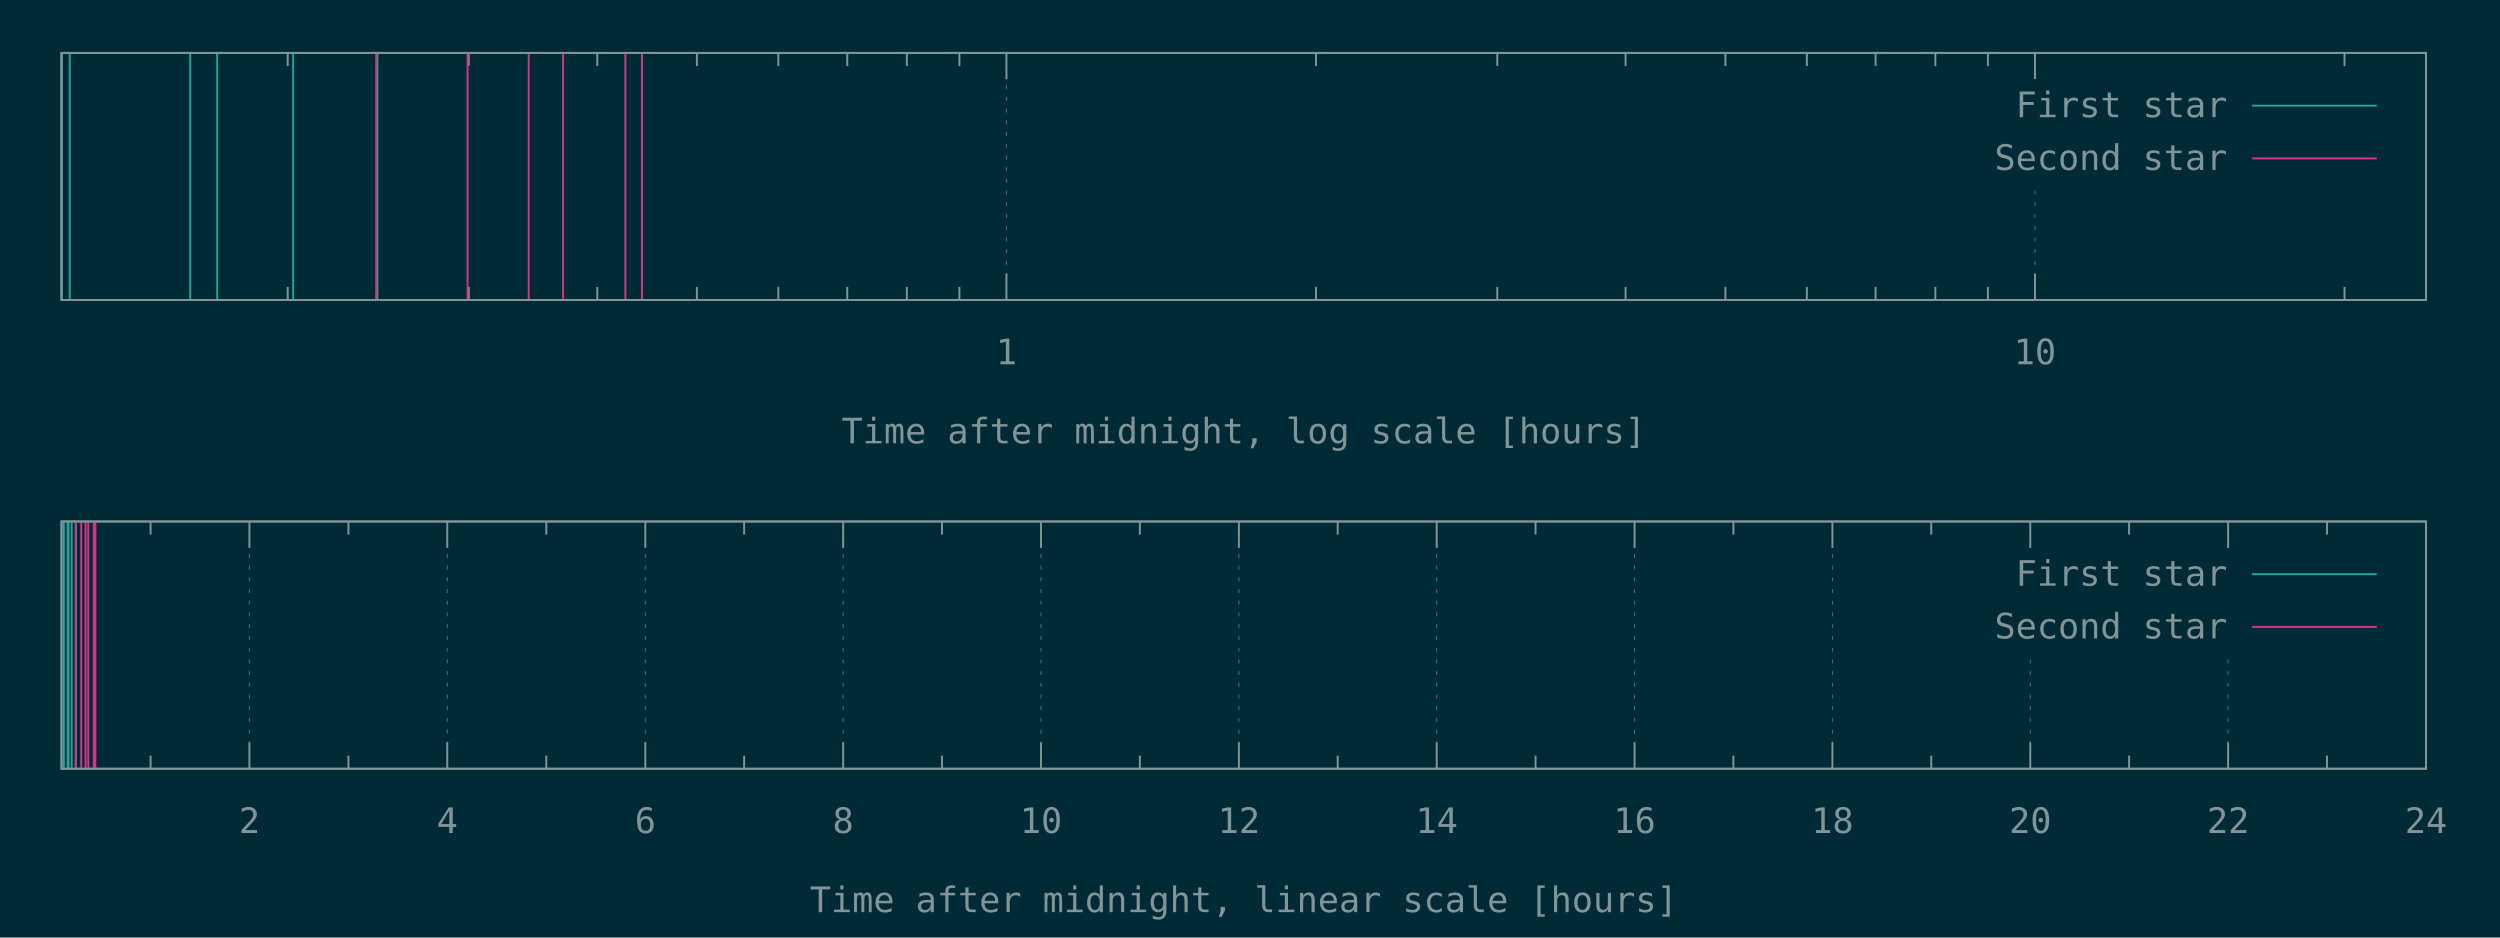
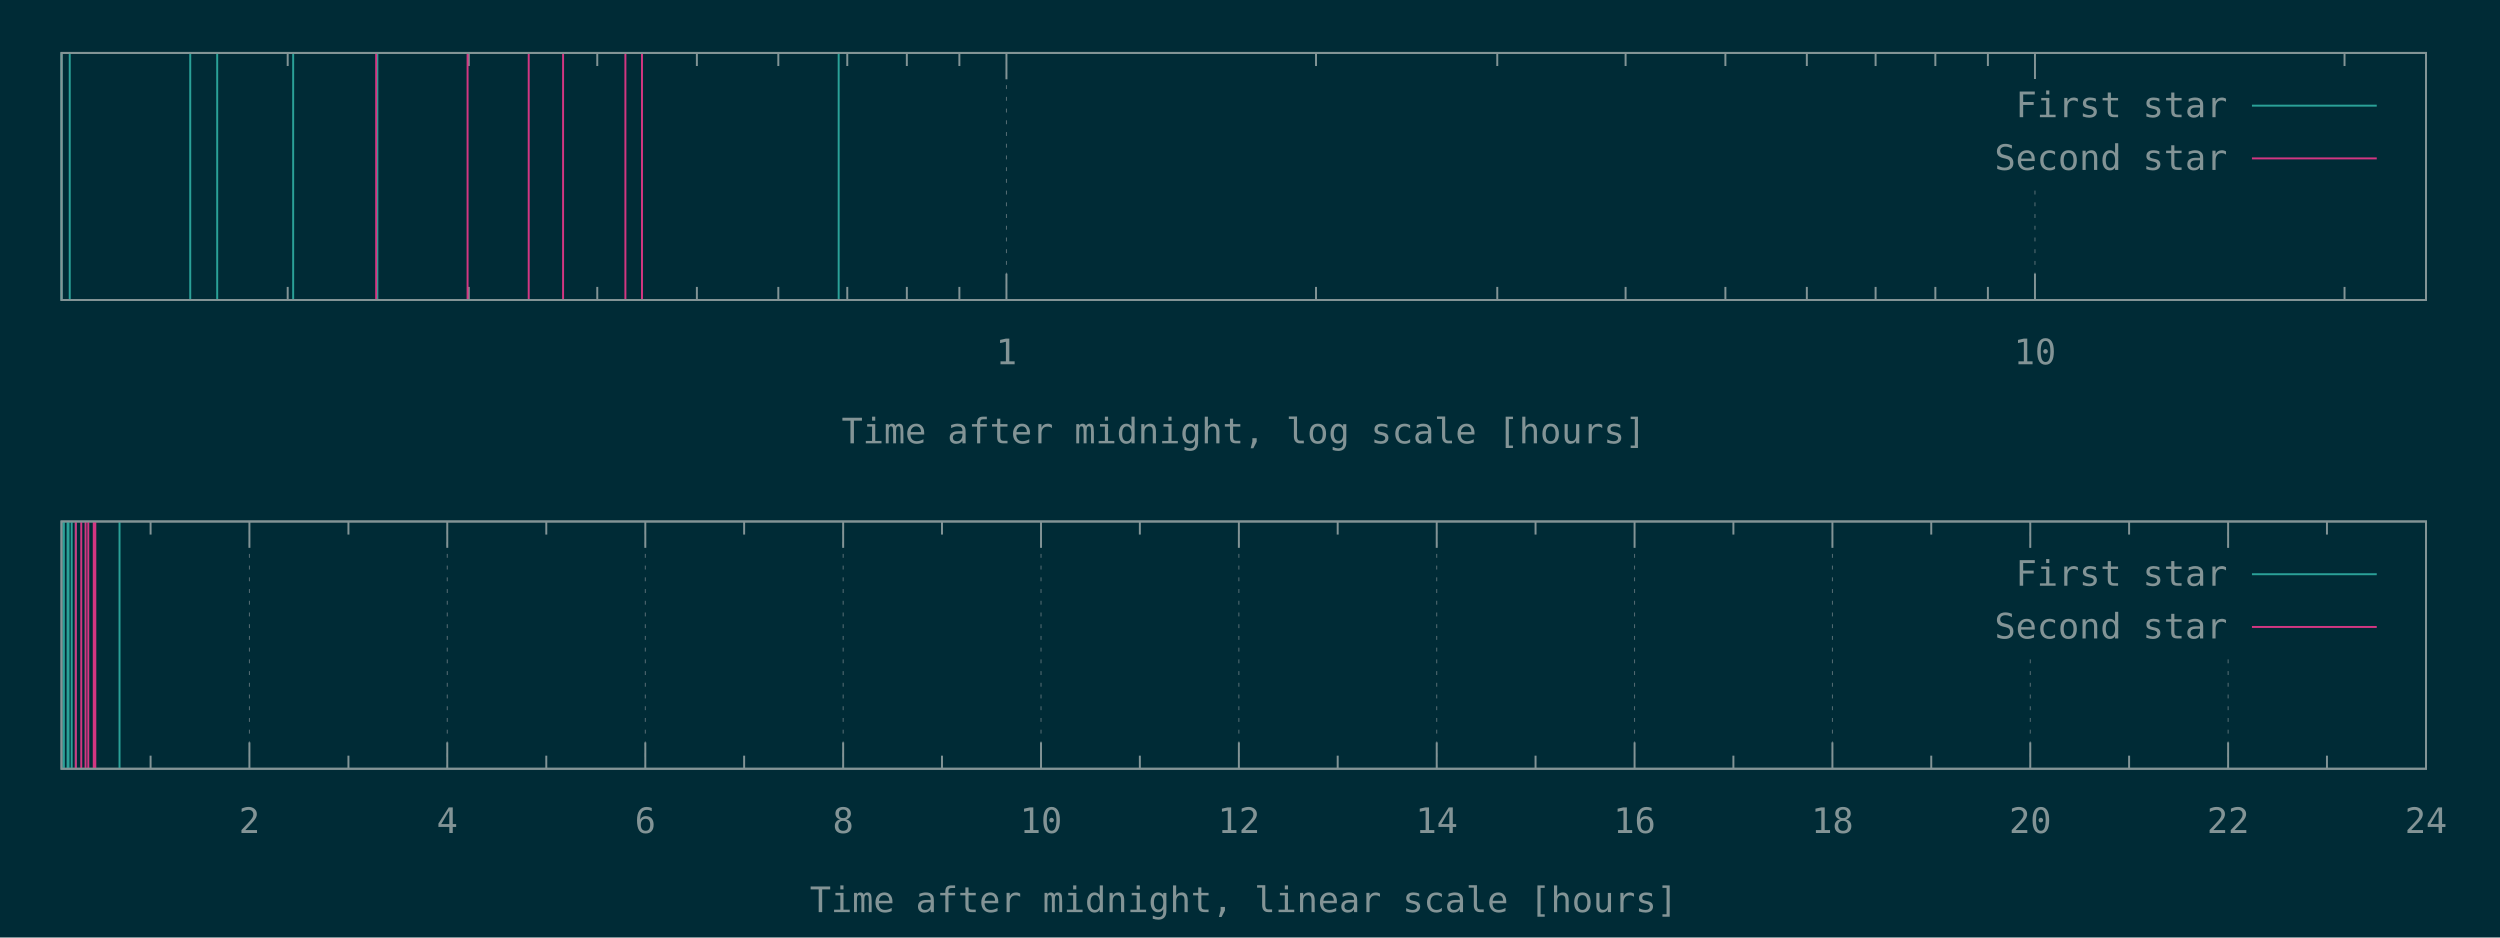
<svg xmlns="http://www.w3.org/2000/svg" xmlns:xlink="http://www.w3.org/1999/xlink" width="1280" height="480" viewBox="0 0 1280 480">
  <g id="gnuplot_canvas">
    <rect x="0" y="0" width="1280" height="480" fill="#002b36" />
    <defs>
      <circle id="gpDot" r="0.5" stroke-width="0.5" stroke="currentColor" />
      <path id="gpPt0" stroke-width="0.148" stroke="currentColor" d="M-1,0 h2 M0,-1 v2" />
      <path id="gpPt1" stroke-width="0.148" stroke="currentColor" d="M-1,-1 L1,1 M1,-1 L-1,1" />
      <path id="gpPt2" stroke-width="0.148" stroke="currentColor" d="M-1,0 L1,0 M0,-1 L0,1 M-1,-1 L1,1 M-1,1 L1,-1" />
      <rect id="gpPt3" stroke-width="0.148" stroke="currentColor" x="-1" y="-1" width="2" height="2" />
      <rect id="gpPt4" stroke-width="0.148" stroke="currentColor" fill="currentColor" x="-1" y="-1" width="2" height="2" />
      <circle id="gpPt5" stroke-width="0.148" stroke="currentColor" cx="0" cy="0" r="1" />
      <use xlink:href="#gpPt5" id="gpPt6" fill="currentColor" stroke="none" />
      <path id="gpPt7" stroke-width="0.148" stroke="currentColor" d="M0,-1.33 L-1.33,0.67 L1.33,0.67 z" />
      <use xlink:href="#gpPt7" id="gpPt8" fill="currentColor" stroke="none" />
      <use xlink:href="#gpPt7" id="gpPt9" stroke="currentColor" transform="rotate(180)" />
      <use xlink:href="#gpPt9" id="gpPt10" fill="currentColor" stroke="none" />
      <use xlink:href="#gpPt3" id="gpPt11" stroke="currentColor" transform="rotate(45)" />
      <use xlink:href="#gpPt11" id="gpPt12" fill="currentColor" stroke="none" />
      <path id="gpPt13" stroke-width="0.148" stroke="currentColor" d="M0,1.330 L1.265,0.411 L0.782,-1.067 L-0.782,-1.076 L-1.265,0.411 z" />
      <use xlink:href="#gpPt13" id="gpPt14" fill="currentColor" stroke="none" />
      <filter id="textbox" filterUnits="objectBoundingBox" x="0" y="0" height="1" width="1">
        <feFlood flood-color="#002B36" flood-opacity="1" result="bgnd" />
        <feComposite in="SourceGraphic" in2="bgnd" operator="atop" />
      </filter>
      <filter id="greybox" filterUnits="objectBoundingBox" x="0" y="0" height="1" width="1">
        <feFlood flood-color="lightgrey" flood-opacity="1" result="grey" />
        <feComposite in="SourceGraphic" in2="grey" operator="atop" />
      </filter>
    </defs>
    <g fill="none" color="#002B36" stroke="currentColor" stroke-width="1.00" stroke-linecap="butt" stroke-linejoin="miter">
</g>
    <g fill="none" color="black" stroke="currentColor" stroke-width="1.00" stroke-linecap="butt" stroke-linejoin="miter">
      <path stroke="rgb(131, 148, 150)" d="M147.3,153.6 L147.3,146.9 M147.3,27.1 L147.3,33.8 M240.0,153.6 L240.0,146.9 M240.0,27.1 L240.0,33.8   M305.8,153.6 L305.8,146.9 M305.8,27.1 L305.8,33.8 M356.8,153.6 L356.8,146.9 M356.8,27.1 L356.8,33.8   M398.5,153.6 L398.5,146.9 M398.5,27.1 L398.5,33.8 M433.8,153.6 L433.8,146.9 M433.8,27.1 L433.8,33.8   M464.3,153.6 L464.3,146.9 M464.3,27.1 L464.3,33.8 M491.2,153.6 L491.2,146.9 M491.2,27.1 L491.2,33.8    " />
    </g>
    <g fill="none" color="black" stroke="rgb(131, 148, 150)" stroke-width="0.50" stroke-linecap="butt" stroke-linejoin="miter">
</g>
    <g fill="none" color="gray" stroke="currentColor" stroke-width="0.50" stroke-linecap="butt" stroke-linejoin="miter">
      <path stroke="rgb( 88, 110, 117)" stroke-dasharray="2,4" class="gridline" d="M515.3,153.6 L515.3,27.1  " />
    </g>
    <g fill="none" color="gray" stroke="rgb( 88, 110, 117)" stroke-width="1.00" stroke-linecap="butt" stroke-linejoin="miter">
</g>
    <g fill="none" color="black" stroke="currentColor" stroke-width="1.00" stroke-linecap="butt" stroke-linejoin="miter">
      <path stroke="rgb(131, 148, 150)" d="M515.3,153.6 L515.3,140.1 M515.3,27.1 L515.3,40.6  " />
      <g transform="translate(515.3,186.5)" stroke="none" fill="rgb(131,148,150)" font-family="Inconsolata" font-size="18.00" text-anchor="middle">
        <text>
          <tspan font-family="Inconsolata"> 1</tspan>
        </text>
      </g>
    </g>
    <g fill="none" color="black" stroke="currentColor" stroke-width="1.00" stroke-linecap="butt" stroke-linejoin="miter">
      <path stroke="rgb(131, 148, 150)" d="M673.8,153.6 L673.8,146.9 M673.8,27.1 L673.8,33.8 M766.6,153.6 L766.6,146.9 M766.6,27.1 L766.6,33.8   M832.3,153.6 L832.3,146.9 M832.3,27.1 L832.3,33.8 M883.4,153.6 L883.4,146.9 M883.4,27.1 L883.4,33.8   M925.1,153.6 L925.1,146.9 M925.1,27.1 L925.1,33.8 M960.3,153.6 L960.3,146.9 M960.3,27.1 L960.3,33.8   M990.9,153.6 L990.9,146.9 M990.9,27.1 L990.9,33.8 M1017.8,153.6 L1017.8,146.9 M1017.8,27.1 L1017.8,33.8    " />
    </g>
    <g fill="none" color="black" stroke="rgb(131, 148, 150)" stroke-width="0.50" stroke-linecap="butt" stroke-linejoin="miter">
</g>
    <g fill="none" color="gray" stroke="currentColor" stroke-width="0.50" stroke-linecap="butt" stroke-linejoin="miter">
      <path stroke="rgb( 88, 110, 117)" stroke-dasharray="2,4" class="gridline" d="M1041.9,153.6 L1041.9,94.6 M1041.9,40.6 L1041.9,27.1  " />
    </g>
    <g fill="none" color="gray" stroke="rgb( 88, 110, 117)" stroke-width="1.00" stroke-linecap="butt" stroke-linejoin="miter">
</g>
    <g fill="none" color="black" stroke="currentColor" stroke-width="1.00" stroke-linecap="butt" stroke-linejoin="miter">
      <path stroke="rgb(131, 148, 150)" d="M1041.9,153.6 L1041.9,140.1 M1041.9,27.1 L1041.9,40.6  " />
      <g transform="translate(1041.9,186.5)" stroke="none" fill="rgb(131,148,150)" font-family="Inconsolata" font-size="18.00" text-anchor="middle">
        <text>
          <tspan font-family="Inconsolata"> 10</tspan>
        </text>
      </g>
    </g>
    <g fill="none" color="black" stroke="currentColor" stroke-width="1.00" stroke-linecap="butt" stroke-linejoin="miter">
      <path stroke="rgb(131, 148, 150)" d="M1200.4,153.6 L1200.4,146.9 M1200.4,27.1 L1200.4,33.8  " />
    </g>
    <g fill="none" color="black" stroke="currentColor" stroke-width="1.00" stroke-linecap="butt" stroke-linejoin="miter">
      <path stroke="rgb(131, 148, 150)" d="M31.5,27.1 L31.5,153.6 L1242.1,153.6 L1242.1,27.1 L31.5,27.1 Z  " />
    </g>
    <g fill="none" color="black" stroke="currentColor" stroke-width="1.00" stroke-linecap="butt" stroke-linejoin="miter">
      <g transform="translate(636.8,227.0)" stroke="none" fill="rgb(131,148,150)" font-family="Inconsolata" font-size="18.00" text-anchor="middle">
        <text>
          <tspan font-family="Inconsolata">Time after midnight, log scale [hours]</tspan>
        </text>
      </g>
    </g>
    <g fill="none" color="black" stroke="currentColor" stroke-width="1.00" stroke-linecap="butt" stroke-linejoin="miter">
</g>
    <g id="gnuplot_plot_1a">
      <g fill="none" color="black" stroke="currentColor" stroke-width="1.00" stroke-linecap="butt" stroke-linejoin="miter">
-         <path stroke="rgb( 42, 161, 152)" d="M31.5,153.6 L31.5,27.1 M35.7,153.6 L35.7,27.1 M97.4,153.6 L97.4,27.1 M111.2,153.6 L111.2,27.1   M150.1,153.6 L150.1,27.1 M193.2,153.6 L193.2,27.1  " />
+         <path stroke="rgb( 42, 161, 152)" d="M31.5,153.6 L31.5,27.1 M35.7,153.6 L35.7,27.1 M97.4,153.6 L97.4,27.1 M111.2,153.6 L111.2,27.1   M150.1,153.6 L150.1,27.1 M193.2,153.6 L193.2,27.1 M429.4,153.6 L429.4,27.1  " />
      </g>
    </g>
    <g id="gnuplot_plot_2a">
      <g fill="none" color="black" stroke="currentColor" stroke-width="1.00" stroke-linecap="butt" stroke-linejoin="miter">
        <path stroke="rgb(211,  54, 130)" d="M192.6,153.6 L192.6,27.1 M239.4,153.6 L239.4,27.1 M270.7,153.6 L270.7,27.1 M288.3,153.6 L288.3,27.1   M320.2,153.6 L320.2,27.1 M328.7,153.6 L328.7,27.1  " />
      </g>
    </g>
    <g stroke="none" shape-rendering="crispEdges">
      <polygon fill="#002B36" points="1001.8,94.6 1229.5,94.6 1229.5,40.6 1001.8,40.6 " />
    </g>
    <g id="gnuplot_plot_1a">
      <g fill="none" color="black" stroke="currentColor" stroke-width="1.00" stroke-linecap="butt" stroke-linejoin="miter">
        <g transform="translate(1140.4,60.0)" stroke="none" fill="rgb(131,148,150)" font-family="Inconsolata" font-size="18.00" text-anchor="end">
          <text>
            <tspan font-family="Inconsolata">First star</tspan>
          </text>
        </g>
      </g>
      <g fill="none" color="black" stroke="currentColor" stroke-width="1.00" stroke-linecap="butt" stroke-linejoin="miter">
        <path stroke="rgb( 42, 161, 152)" d="M1153.0,54.1 L1216.9,54.1  " />
      </g>
    </g>
    <g id="gnuplot_plot_2a">
      <g fill="none" color="black" stroke="currentColor" stroke-width="1.00" stroke-linecap="butt" stroke-linejoin="miter">
        <g transform="translate(1140.4,87.0)" stroke="none" fill="rgb(131,148,150)" font-family="Inconsolata" font-size="18.00" text-anchor="end">
          <text>
            <tspan font-family="Inconsolata">Second star</tspan>
          </text>
        </g>
      </g>
      <g fill="none" color="black" stroke="currentColor" stroke-width="1.00" stroke-linecap="butt" stroke-linejoin="miter">
        <path stroke="rgb(211,  54, 130)" d="M1153.0,81.1 L1216.9,81.1  " />
      </g>
    </g>
    <g fill="none" color="#002B36" stroke="rgb(211,  54, 130)" stroke-width="2.00" stroke-linecap="butt" stroke-linejoin="miter">
</g>
    <g fill="none" color="black" stroke="currentColor" stroke-width="2.00" stroke-linecap="butt" stroke-linejoin="miter">
</g>
    <g fill="none" color="black" stroke="black" stroke-width="1.00" stroke-linecap="butt" stroke-linejoin="miter">
</g>
    <g fill="none" color="black" stroke="currentColor" stroke-width="1.00" stroke-linecap="butt" stroke-linejoin="miter">
      <path stroke="rgb(131, 148, 150)" d="M31.5,27.1 L31.5,153.6 L1242.1,153.6 L1242.1,27.1 L31.5,27.1 Z  " />
    </g>
    <g fill="none" color="black" stroke="currentColor" stroke-width="1.00" stroke-linecap="butt" stroke-linejoin="miter">
</g>
    <g fill="none" color="black" stroke="currentColor" stroke-width="1.00" stroke-linecap="butt" stroke-linejoin="miter">
      <path stroke="rgb(131, 148, 150)" d="M77.1,393.6 L77.1,386.9 M77.1,267.0 L77.1,273.7  " />
    </g>
    <g fill="none" color="black" stroke="rgb(131, 148, 150)" stroke-width="0.50" stroke-linecap="butt" stroke-linejoin="miter">
</g>
    <g fill="none" color="gray" stroke="currentColor" stroke-width="0.50" stroke-linecap="butt" stroke-linejoin="miter">
      <path stroke="rgb( 88, 110, 117)" stroke-dasharray="2,4" class="gridline" d="M127.7,393.6 L127.7,267.0  " />
    </g>
    <g fill="none" color="gray" stroke="rgb( 88, 110, 117)" stroke-width="1.00" stroke-linecap="butt" stroke-linejoin="miter">
</g>
    <g fill="none" color="black" stroke="currentColor" stroke-width="1.00" stroke-linecap="butt" stroke-linejoin="miter">
      <path stroke="rgb(131, 148, 150)" d="M127.7,393.6 L127.7,380.1 M127.7,267.0 L127.7,280.5  " />
      <g transform="translate(127.7,426.5)" stroke="none" fill="rgb(131,148,150)" font-family="Inconsolata" font-size="18.00" text-anchor="middle">
        <text>
          <tspan font-family="Inconsolata"> 2</tspan>
        </text>
      </g>
    </g>
    <g fill="none" color="black" stroke="currentColor" stroke-width="1.00" stroke-linecap="butt" stroke-linejoin="miter">
      <path stroke="rgb(131, 148, 150)" d="M178.4,393.6 L178.4,386.9 M178.4,267.0 L178.4,273.7  " />
    </g>
    <g fill="none" color="black" stroke="rgb(131, 148, 150)" stroke-width="0.50" stroke-linecap="butt" stroke-linejoin="miter">
</g>
    <g fill="none" color="gray" stroke="currentColor" stroke-width="0.50" stroke-linecap="butt" stroke-linejoin="miter">
      <path stroke="rgb( 88, 110, 117)" stroke-dasharray="2,4" class="gridline" d="M229.0,393.6 L229.0,267.0  " />
    </g>
    <g fill="none" color="gray" stroke="rgb( 88, 110, 117)" stroke-width="1.00" stroke-linecap="butt" stroke-linejoin="miter">
</g>
    <g fill="none" color="black" stroke="currentColor" stroke-width="1.00" stroke-linecap="butt" stroke-linejoin="miter">
      <path stroke="rgb(131, 148, 150)" d="M229.0,393.6 L229.0,380.1 M229.0,267.0 L229.0,280.5  " />
      <g transform="translate(229.0,426.5)" stroke="none" fill="rgb(131,148,150)" font-family="Inconsolata" font-size="18.00" text-anchor="middle">
        <text>
          <tspan font-family="Inconsolata"> 4</tspan>
        </text>
      </g>
    </g>
    <g fill="none" color="black" stroke="currentColor" stroke-width="1.00" stroke-linecap="butt" stroke-linejoin="miter">
      <path stroke="rgb(131, 148, 150)" d="M279.7,393.6 L279.7,386.9 M279.7,267.0 L279.7,273.7  " />
    </g>
    <g fill="none" color="black" stroke="rgb(131, 148, 150)" stroke-width="0.50" stroke-linecap="butt" stroke-linejoin="miter">
</g>
    <g fill="none" color="gray" stroke="currentColor" stroke-width="0.50" stroke-linecap="butt" stroke-linejoin="miter">
      <path stroke="rgb( 88, 110, 117)" stroke-dasharray="2,4" class="gridline" d="M330.4,393.6 L330.4,267.0  " />
    </g>
    <g fill="none" color="gray" stroke="rgb( 88, 110, 117)" stroke-width="1.00" stroke-linecap="butt" stroke-linejoin="miter">
</g>
    <g fill="none" color="black" stroke="currentColor" stroke-width="1.00" stroke-linecap="butt" stroke-linejoin="miter">
      <path stroke="rgb(131, 148, 150)" d="M330.4,393.6 L330.4,380.1 M330.4,267.0 L330.4,280.5  " />
      <g transform="translate(330.4,426.5)" stroke="none" fill="rgb(131,148,150)" font-family="Inconsolata" font-size="18.00" text-anchor="middle">
        <text>
          <tspan font-family="Inconsolata"> 6</tspan>
        </text>
      </g>
    </g>
    <g fill="none" color="black" stroke="currentColor" stroke-width="1.00" stroke-linecap="butt" stroke-linejoin="miter">
      <path stroke="rgb(131, 148, 150)" d="M381.0,393.6 L381.0,386.9 M381.0,267.0 L381.0,273.7  " />
    </g>
    <g fill="none" color="black" stroke="rgb(131, 148, 150)" stroke-width="0.50" stroke-linecap="butt" stroke-linejoin="miter">
</g>
    <g fill="none" color="gray" stroke="currentColor" stroke-width="0.50" stroke-linecap="butt" stroke-linejoin="miter">
      <path stroke="rgb( 88, 110, 117)" stroke-dasharray="2,4" class="gridline" d="M431.7,393.6 L431.7,267.0  " />
    </g>
    <g fill="none" color="gray" stroke="rgb( 88, 110, 117)" stroke-width="1.00" stroke-linecap="butt" stroke-linejoin="miter">
</g>
    <g fill="none" color="black" stroke="currentColor" stroke-width="1.00" stroke-linecap="butt" stroke-linejoin="miter">
      <path stroke="rgb(131, 148, 150)" d="M431.7,393.6 L431.7,380.1 M431.7,267.0 L431.7,280.5  " />
      <g transform="translate(431.7,426.5)" stroke="none" fill="rgb(131,148,150)" font-family="Inconsolata" font-size="18.00" text-anchor="middle">
        <text>
          <tspan font-family="Inconsolata"> 8</tspan>
        </text>
      </g>
    </g>
    <g fill="none" color="black" stroke="currentColor" stroke-width="1.00" stroke-linecap="butt" stroke-linejoin="miter">
      <path stroke="rgb(131, 148, 150)" d="M482.3,393.6 L482.3,386.9 M482.3,267.0 L482.3,273.7  " />
    </g>
    <g fill="none" color="black" stroke="rgb(131, 148, 150)" stroke-width="0.50" stroke-linecap="butt" stroke-linejoin="miter">
</g>
    <g fill="none" color="gray" stroke="currentColor" stroke-width="0.50" stroke-linecap="butt" stroke-linejoin="miter">
      <path stroke="rgb( 88, 110, 117)" stroke-dasharray="2,4" class="gridline" d="M533.0,393.6 L533.0,267.0  " />
    </g>
    <g fill="none" color="gray" stroke="rgb( 88, 110, 117)" stroke-width="1.00" stroke-linecap="butt" stroke-linejoin="miter">
</g>
    <g fill="none" color="black" stroke="currentColor" stroke-width="1.00" stroke-linecap="butt" stroke-linejoin="miter">
      <path stroke="rgb(131, 148, 150)" d="M533.0,393.6 L533.0,380.1 M533.0,267.0 L533.0,280.5  " />
      <g transform="translate(533.0,426.5)" stroke="none" fill="rgb(131,148,150)" font-family="Inconsolata" font-size="18.00" text-anchor="middle">
        <text>
          <tspan font-family="Inconsolata"> 10</tspan>
        </text>
      </g>
    </g>
    <g fill="none" color="black" stroke="currentColor" stroke-width="1.00" stroke-linecap="butt" stroke-linejoin="miter">
      <path stroke="rgb(131, 148, 150)" d="M583.6,393.6 L583.6,386.9 M583.6,267.0 L583.6,273.7  " />
    </g>
    <g fill="none" color="black" stroke="rgb(131, 148, 150)" stroke-width="0.50" stroke-linecap="butt" stroke-linejoin="miter">
</g>
    <g fill="none" color="gray" stroke="currentColor" stroke-width="0.50" stroke-linecap="butt" stroke-linejoin="miter">
      <path stroke="rgb( 88, 110, 117)" stroke-dasharray="2,4" class="gridline" d="M634.3,393.6 L634.3,267.0  " />
    </g>
    <g fill="none" color="gray" stroke="rgb( 88, 110, 117)" stroke-width="1.00" stroke-linecap="butt" stroke-linejoin="miter">
</g>
    <g fill="none" color="black" stroke="currentColor" stroke-width="1.00" stroke-linecap="butt" stroke-linejoin="miter">
      <path stroke="rgb(131, 148, 150)" d="M634.3,393.6 L634.3,380.1 M634.3,267.0 L634.3,280.5  " />
      <g transform="translate(634.3,426.5)" stroke="none" fill="rgb(131,148,150)" font-family="Inconsolata" font-size="18.00" text-anchor="middle">
        <text>
          <tspan font-family="Inconsolata"> 12</tspan>
        </text>
      </g>
    </g>
    <g fill="none" color="black" stroke="currentColor" stroke-width="1.00" stroke-linecap="butt" stroke-linejoin="miter">
      <path stroke="rgb(131, 148, 150)" d="M684.9,393.6 L684.9,386.9 M684.9,267.0 L684.9,273.7  " />
    </g>
    <g fill="none" color="black" stroke="rgb(131, 148, 150)" stroke-width="0.50" stroke-linecap="butt" stroke-linejoin="miter">
</g>
    <g fill="none" color="gray" stroke="currentColor" stroke-width="0.50" stroke-linecap="butt" stroke-linejoin="miter">
      <path stroke="rgb( 88, 110, 117)" stroke-dasharray="2,4" class="gridline" d="M735.6,393.6 L735.6,267.0  " />
    </g>
    <g fill="none" color="gray" stroke="rgb( 88, 110, 117)" stroke-width="1.00" stroke-linecap="butt" stroke-linejoin="miter">
</g>
    <g fill="none" color="black" stroke="currentColor" stroke-width="1.00" stroke-linecap="butt" stroke-linejoin="miter">
      <path stroke="rgb(131, 148, 150)" d="M735.6,393.6 L735.6,380.1 M735.6,267.0 L735.6,280.5  " />
      <g transform="translate(735.6,426.5)" stroke="none" fill="rgb(131,148,150)" font-family="Inconsolata" font-size="18.00" text-anchor="middle">
        <text>
          <tspan font-family="Inconsolata"> 14</tspan>
        </text>
      </g>
    </g>
    <g fill="none" color="black" stroke="currentColor" stroke-width="1.00" stroke-linecap="butt" stroke-linejoin="miter">
      <path stroke="rgb(131, 148, 150)" d="M786.2,393.6 L786.2,386.9 M786.2,267.0 L786.2,273.7  " />
    </g>
    <g fill="none" color="black" stroke="rgb(131, 148, 150)" stroke-width="0.50" stroke-linecap="butt" stroke-linejoin="miter">
</g>
    <g fill="none" color="gray" stroke="currentColor" stroke-width="0.50" stroke-linecap="butt" stroke-linejoin="miter">
      <path stroke="rgb( 88, 110, 117)" stroke-dasharray="2,4" class="gridline" d="M836.9,393.6 L836.9,267.0  " />
    </g>
    <g fill="none" color="gray" stroke="rgb( 88, 110, 117)" stroke-width="1.00" stroke-linecap="butt" stroke-linejoin="miter">
</g>
    <g fill="none" color="black" stroke="currentColor" stroke-width="1.00" stroke-linecap="butt" stroke-linejoin="miter">
      <path stroke="rgb(131, 148, 150)" d="M836.9,393.6 L836.9,380.1 M836.9,267.0 L836.9,280.5  " />
      <g transform="translate(836.9,426.5)" stroke="none" fill="rgb(131,148,150)" font-family="Inconsolata" font-size="18.00" text-anchor="middle">
        <text>
          <tspan font-family="Inconsolata"> 16</tspan>
        </text>
      </g>
    </g>
    <g fill="none" color="black" stroke="currentColor" stroke-width="1.00" stroke-linecap="butt" stroke-linejoin="miter">
      <path stroke="rgb(131, 148, 150)" d="M887.5,393.6 L887.5,386.9 M887.5,267.0 L887.5,273.7  " />
    </g>
    <g fill="none" color="black" stroke="rgb(131, 148, 150)" stroke-width="0.50" stroke-linecap="butt" stroke-linejoin="miter">
</g>
    <g fill="none" color="gray" stroke="currentColor" stroke-width="0.50" stroke-linecap="butt" stroke-linejoin="miter">
      <path stroke="rgb( 88, 110, 117)" stroke-dasharray="2,4" class="gridline" d="M938.2,393.6 L938.2,267.0  " />
    </g>
    <g fill="none" color="gray" stroke="rgb( 88, 110, 117)" stroke-width="1.00" stroke-linecap="butt" stroke-linejoin="miter">
</g>
    <g fill="none" color="black" stroke="currentColor" stroke-width="1.00" stroke-linecap="butt" stroke-linejoin="miter">
      <path stroke="rgb(131, 148, 150)" d="M938.2,393.6 L938.2,380.1 M938.2,267.0 L938.2,280.5  " />
      <g transform="translate(938.2,426.5)" stroke="none" fill="rgb(131,148,150)" font-family="Inconsolata" font-size="18.00" text-anchor="middle">
        <text>
          <tspan font-family="Inconsolata"> 18</tspan>
        </text>
      </g>
    </g>
    <g fill="none" color="black" stroke="currentColor" stroke-width="1.00" stroke-linecap="butt" stroke-linejoin="miter">
      <path stroke="rgb(131, 148, 150)" d="M988.8,393.6 L988.8,386.9 M988.8,267.0 L988.8,273.7  " />
    </g>
    <g fill="none" color="black" stroke="rgb(131, 148, 150)" stroke-width="0.50" stroke-linecap="butt" stroke-linejoin="miter">
</g>
    <g fill="none" color="gray" stroke="currentColor" stroke-width="0.50" stroke-linecap="butt" stroke-linejoin="miter">
      <path stroke="rgb( 88, 110, 117)" stroke-dasharray="2,4" class="gridline" d="M1039.5,393.6 L1039.5,334.5 M1039.5,280.5 L1039.5,267.0  " />
    </g>
    <g fill="none" color="gray" stroke="rgb( 88, 110, 117)" stroke-width="1.00" stroke-linecap="butt" stroke-linejoin="miter">
</g>
    <g fill="none" color="black" stroke="currentColor" stroke-width="1.00" stroke-linecap="butt" stroke-linejoin="miter">
      <path stroke="rgb(131, 148, 150)" d="M1039.5,393.6 L1039.5,380.1 M1039.5,267.0 L1039.5,280.5  " />
      <g transform="translate(1039.5,426.5)" stroke="none" fill="rgb(131,148,150)" font-family="Inconsolata" font-size="18.00" text-anchor="middle">
        <text>
          <tspan font-family="Inconsolata"> 20</tspan>
        </text>
      </g>
    </g>
    <g fill="none" color="black" stroke="currentColor" stroke-width="1.00" stroke-linecap="butt" stroke-linejoin="miter">
      <path stroke="rgb(131, 148, 150)" d="M1090.1,393.6 L1090.1,386.9 M1090.1,267.0 L1090.1,273.7  " />
    </g>
    <g fill="none" color="black" stroke="rgb(131, 148, 150)" stroke-width="0.50" stroke-linecap="butt" stroke-linejoin="miter">
</g>
    <g fill="none" color="gray" stroke="currentColor" stroke-width="0.50" stroke-linecap="butt" stroke-linejoin="miter">
      <path stroke="rgb( 88, 110, 117)" stroke-dasharray="2,4" class="gridline" d="M1140.8,393.6 L1140.8,334.5 M1140.8,280.5 L1140.8,267.0  " />
    </g>
    <g fill="none" color="gray" stroke="rgb( 88, 110, 117)" stroke-width="1.00" stroke-linecap="butt" stroke-linejoin="miter">
</g>
    <g fill="none" color="black" stroke="currentColor" stroke-width="1.00" stroke-linecap="butt" stroke-linejoin="miter">
      <path stroke="rgb(131, 148, 150)" d="M1140.8,393.6 L1140.8,380.1 M1140.8,267.0 L1140.8,280.5  " />
      <g transform="translate(1140.8,426.5)" stroke="none" fill="rgb(131,148,150)" font-family="Inconsolata" font-size="18.00" text-anchor="middle">
        <text>
          <tspan font-family="Inconsolata"> 22</tspan>
        </text>
      </g>
    </g>
    <g fill="none" color="black" stroke="currentColor" stroke-width="1.00" stroke-linecap="butt" stroke-linejoin="miter">
      <path stroke="rgb(131, 148, 150)" d="M1191.4,393.6 L1191.4,386.9 M1191.4,267.0 L1191.4,273.7  " />
    </g>
    <g fill="none" color="black" stroke="rgb(131, 148, 150)" stroke-width="0.50" stroke-linecap="butt" stroke-linejoin="miter">
</g>
    <g fill="none" color="gray" stroke="currentColor" stroke-width="0.50" stroke-linecap="butt" stroke-linejoin="miter">
      <path stroke="rgb( 88, 110, 117)" stroke-dasharray="2,4" class="gridline" d="M1242.1,393.6 L1242.1,267.0  " />
    </g>
    <g fill="none" color="gray" stroke="rgb( 88, 110, 117)" stroke-width="1.00" stroke-linecap="butt" stroke-linejoin="miter">
</g>
    <g fill="none" color="black" stroke="currentColor" stroke-width="1.00" stroke-linecap="butt" stroke-linejoin="miter">
      <path stroke="rgb(131, 148, 150)" d="M1242.1,393.6 L1242.1,380.1 M1242.1,267.0 L1242.1,280.5  " />
      <g transform="translate(1242.1,426.5)" stroke="none" fill="rgb(131,148,150)" font-family="Inconsolata" font-size="18.00" text-anchor="middle">
        <text>
          <tspan font-family="Inconsolata"> 24</tspan>
        </text>
      </g>
    </g>
    <g fill="none" color="black" stroke="currentColor" stroke-width="1.00" stroke-linecap="butt" stroke-linejoin="miter">
</g>
    <g fill="none" color="black" stroke="currentColor" stroke-width="1.00" stroke-linecap="butt" stroke-linejoin="miter">
      <path stroke="rgb(131, 148, 150)" d="M31.5,267.0 L31.5,393.6 L1242.1,393.6 L1242.1,267.0 L31.5,267.0 Z  " />
    </g>
    <g fill="none" color="black" stroke="currentColor" stroke-width="1.00" stroke-linecap="butt" stroke-linejoin="miter">
      <g transform="translate(636.8,467.0)" stroke="none" fill="rgb(131,148,150)" font-family="Inconsolata" font-size="18.00" text-anchor="middle">
        <text>
          <tspan font-family="Inconsolata">Time after midnight, linear scale [hours]</tspan>
        </text>
      </g>
    </g>
    <g fill="none" color="black" stroke="currentColor" stroke-width="1.00" stroke-linecap="butt" stroke-linejoin="miter">
</g>
    <g id="gnuplot_plot_1b">
      <g fill="none" color="black" stroke="currentColor" stroke-width="1.00" stroke-linecap="butt" stroke-linejoin="miter">
-         <path stroke="rgb( 42, 161, 152)" d="M32.5,393.6 L32.5,267.0 M32.7,393.6 L32.7,267.0 M34.6,393.6 L34.6,267.0 M35.1,393.6 L35.1,267.0   M36.7,393.6 L36.7,267.0 M38.8,393.6 L38.8,267.0  " />
+         <path stroke="rgb( 42, 161, 152)" d="M32.5,393.6 L32.5,267.0 M32.7,393.6 L32.7,267.0 M34.6,393.6 L34.6,267.0 M35.1,393.6 L35.1,267.0   M36.7,393.6 L36.7,267.0 M38.8,393.6 L38.8,267.0 M61.2,393.6 L61.2,267.0  " />
      </g>
    </g>
    <g id="gnuplot_plot_2b">
      <g fill="none" color="black" stroke="currentColor" stroke-width="1.00" stroke-linecap="butt" stroke-linejoin="miter">
        <path stroke="rgb(211,  54, 130)" d="M38.8,393.6 L38.8,267.0 M41.6,393.6 L41.6,267.0 M43.8,393.6 L43.8,267.0 M45.2,393.6 L45.2,267.0   M48.0,393.6 L48.0,267.0 M48.8,393.6 L48.8,267.0  " />
      </g>
    </g>
    <g stroke="none" shape-rendering="crispEdges">
      <polygon fill="#002B36" points="1001.8,334.5 1229.5,334.5 1229.5,280.5 1001.8,280.5 " />
    </g>
    <g id="gnuplot_plot_1b">
      <g fill="none" color="black" stroke="currentColor" stroke-width="1.00" stroke-linecap="butt" stroke-linejoin="miter">
        <g transform="translate(1140.4,299.9)" stroke="none" fill="rgb(131,148,150)" font-family="Inconsolata" font-size="18.00" text-anchor="end">
          <text>
            <tspan font-family="Inconsolata">First star</tspan>
          </text>
        </g>
      </g>
      <g fill="none" color="black" stroke="currentColor" stroke-width="1.00" stroke-linecap="butt" stroke-linejoin="miter">
        <path stroke="rgb( 42, 161, 152)" d="M1153.0,294.0 L1216.9,294.0  " />
      </g>
    </g>
    <g id="gnuplot_plot_2b">
      <g fill="none" color="black" stroke="currentColor" stroke-width="1.00" stroke-linecap="butt" stroke-linejoin="miter">
        <g transform="translate(1140.4,326.9)" stroke="none" fill="rgb(131,148,150)" font-family="Inconsolata" font-size="18.00" text-anchor="end">
          <text>
            <tspan font-family="Inconsolata">Second star</tspan>
          </text>
        </g>
      </g>
      <g fill="none" color="black" stroke="currentColor" stroke-width="1.00" stroke-linecap="butt" stroke-linejoin="miter">
        <path stroke="rgb(211,  54, 130)" d="M1153.0,321.0 L1216.9,321.0  " />
      </g>
    </g>
    <g fill="none" color="#002B36" stroke="rgb(211,  54, 130)" stroke-width="2.00" stroke-linecap="butt" stroke-linejoin="miter">
</g>
    <g fill="none" color="black" stroke="currentColor" stroke-width="2.00" stroke-linecap="butt" stroke-linejoin="miter">
</g>
    <g fill="none" color="black" stroke="black" stroke-width="1.00" stroke-linecap="butt" stroke-linejoin="miter">
</g>
    <g fill="none" color="black" stroke="currentColor" stroke-width="1.00" stroke-linecap="butt" stroke-linejoin="miter">
      <path stroke="rgb(131, 148, 150)" d="M31.5,267.0 L31.5,393.6 L1242.1,393.6 L1242.1,267.0 L31.5,267.0 Z  " />
    </g>
    <g fill="none" color="black" stroke="currentColor" stroke-width="1.00" stroke-linecap="butt" stroke-linejoin="miter">
</g>
  </g>
</svg>
